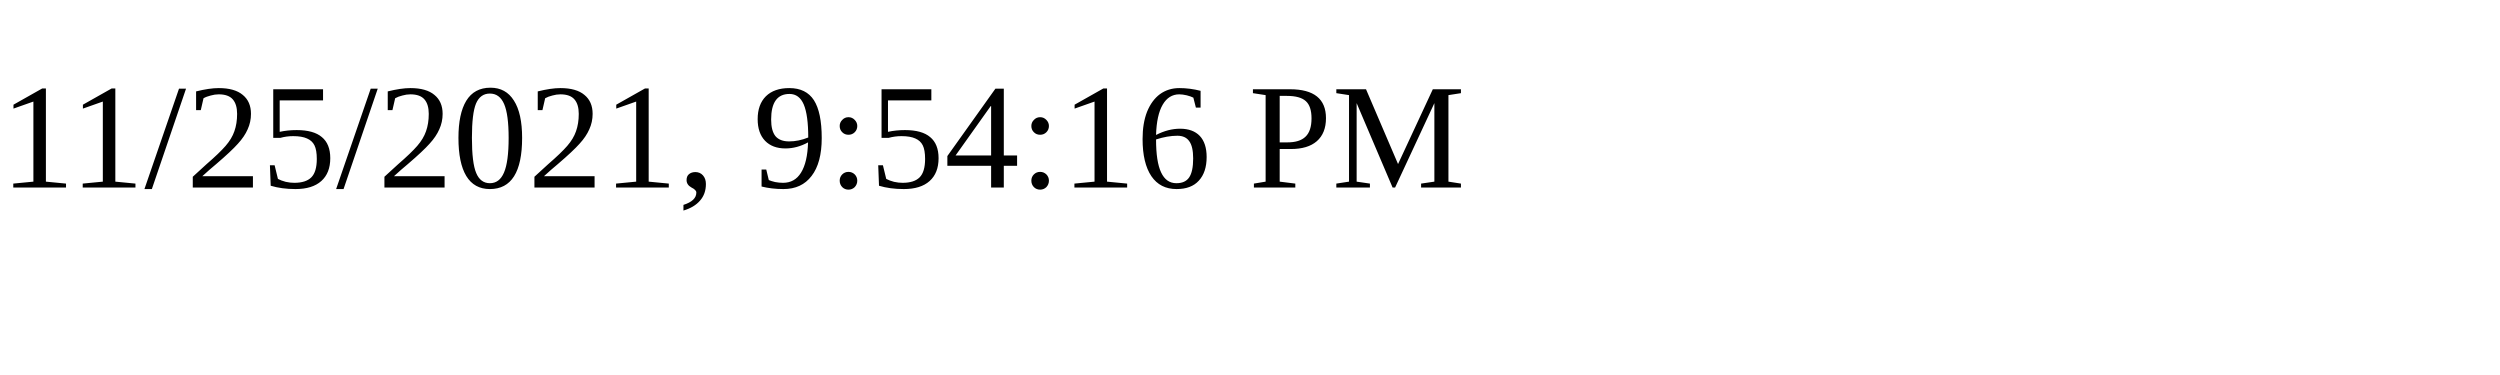
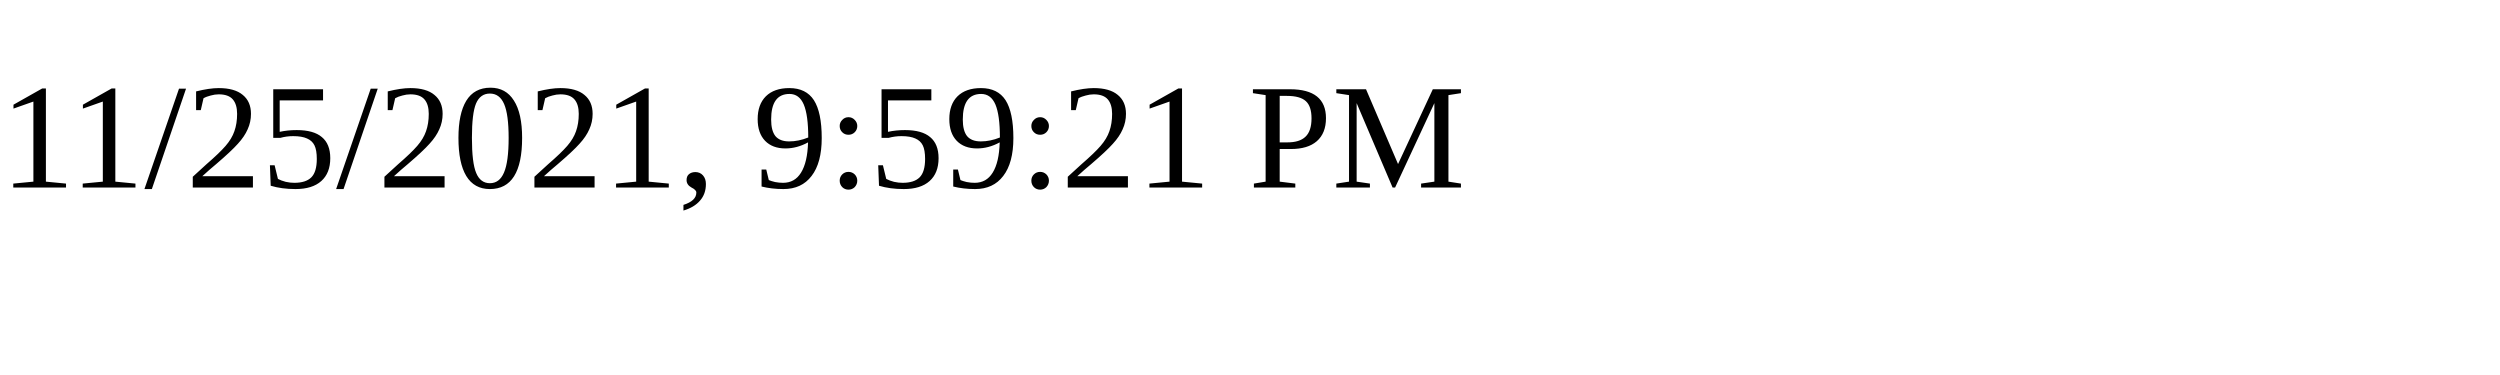
<svg xmlns="http://www.w3.org/2000/svg" height="30" width="200">
-   <text x="0" y="15">11/25/2021, 9:54:16 PM</text>
+   <text x="0" y="15">11/25/2021, 9:59:21 PM</text>
</svg>
